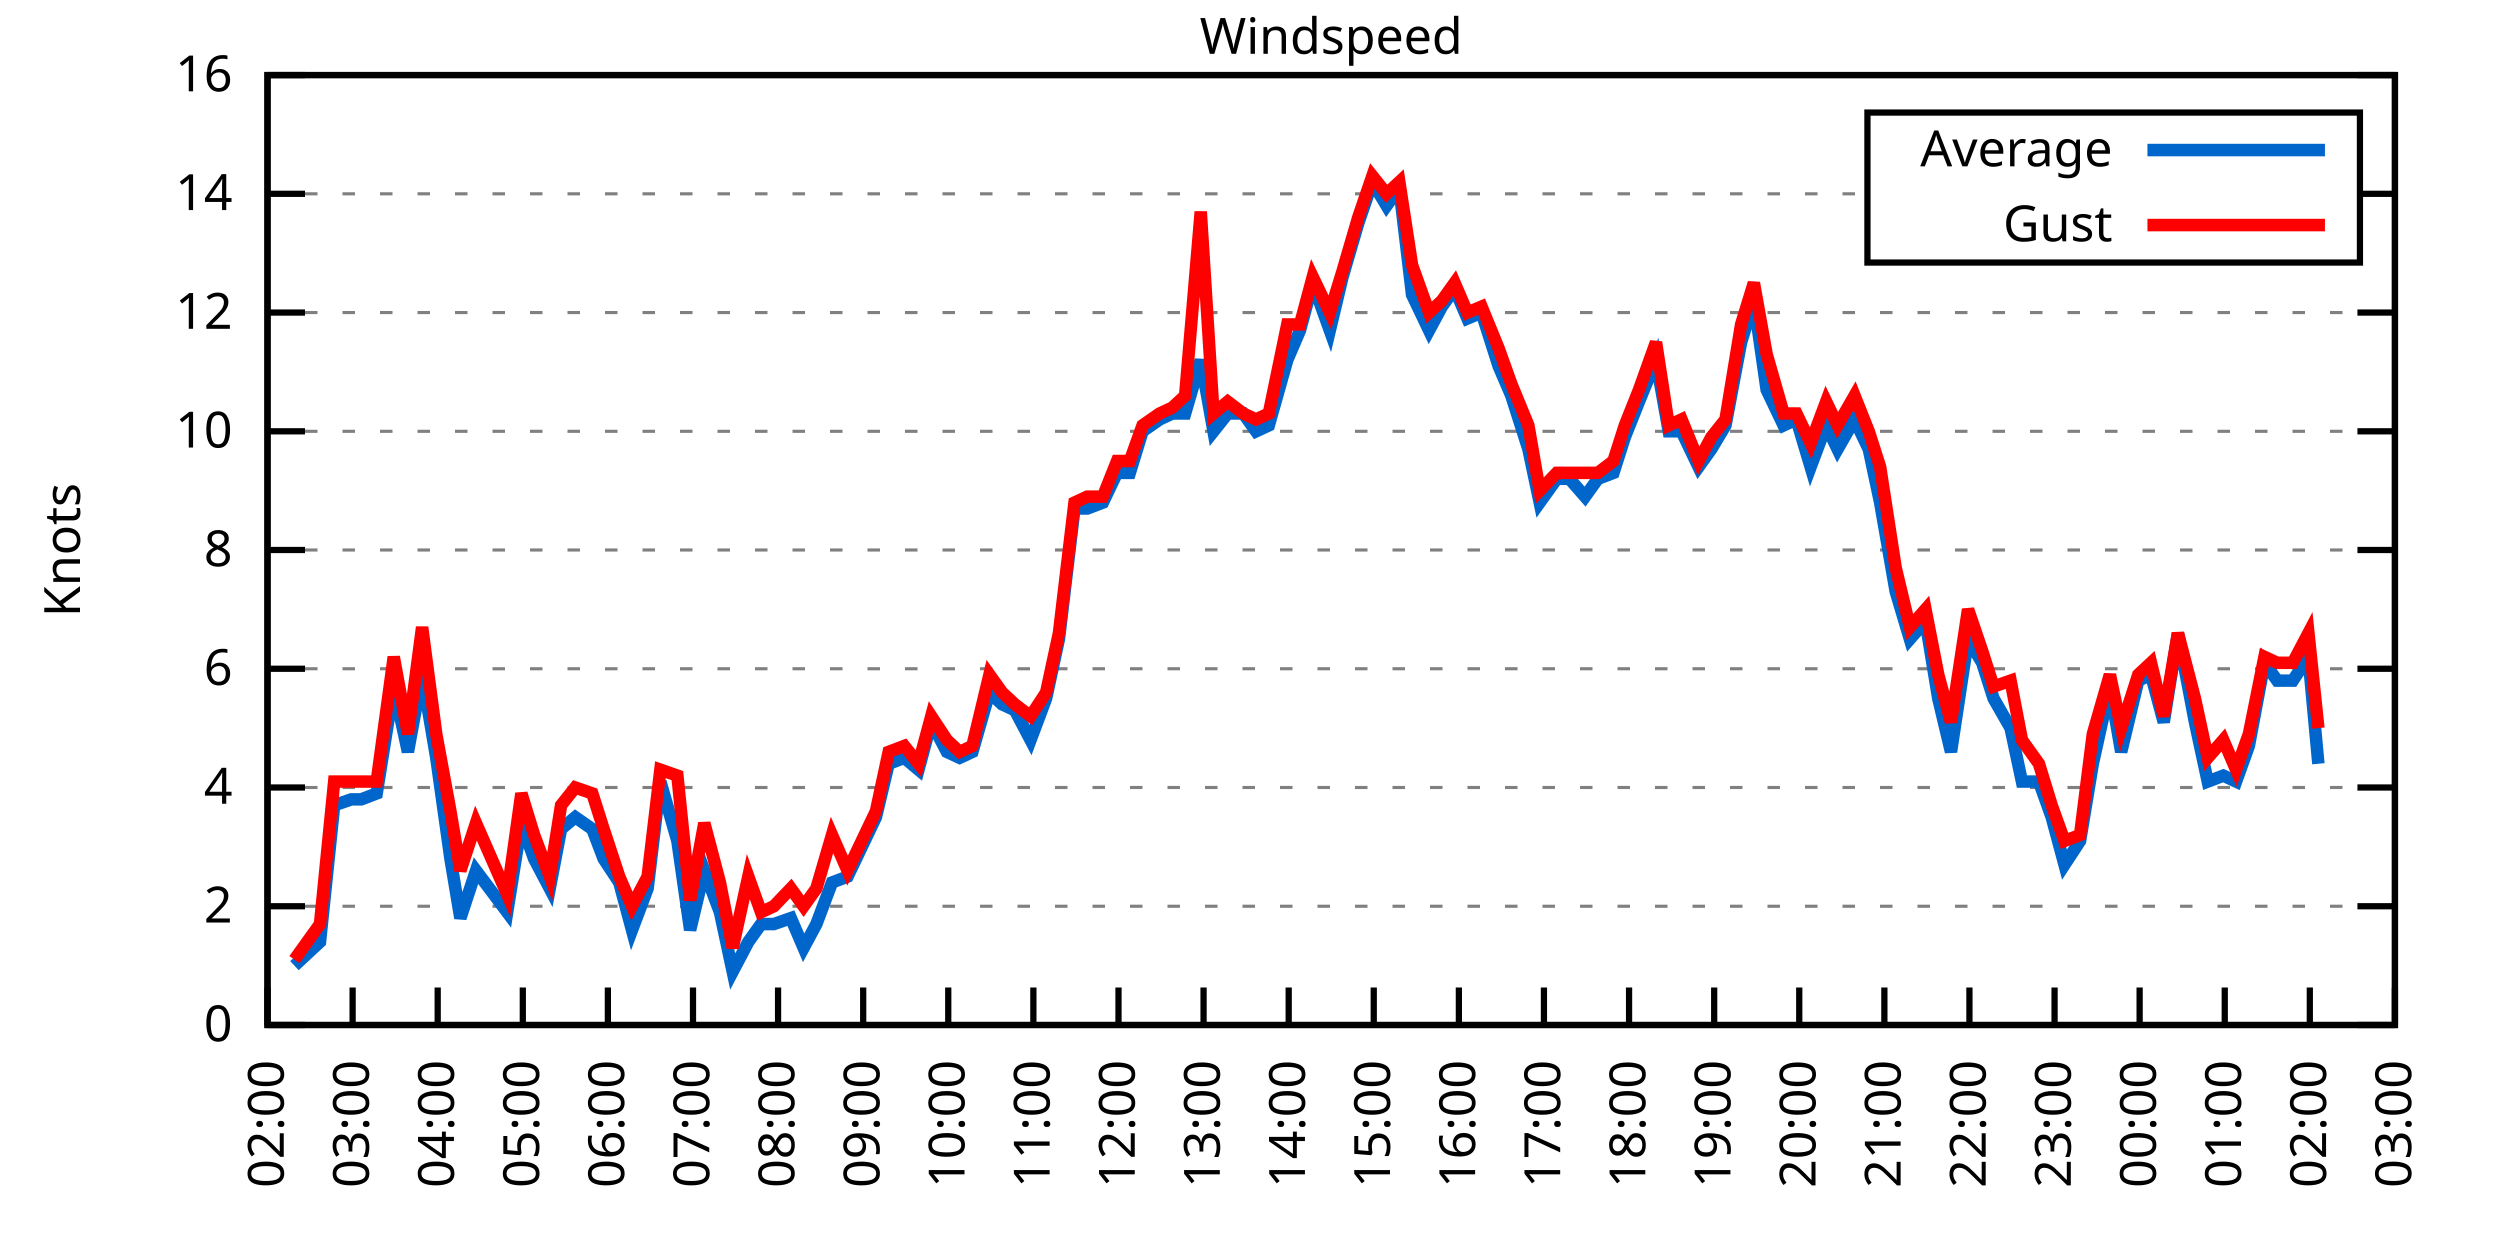
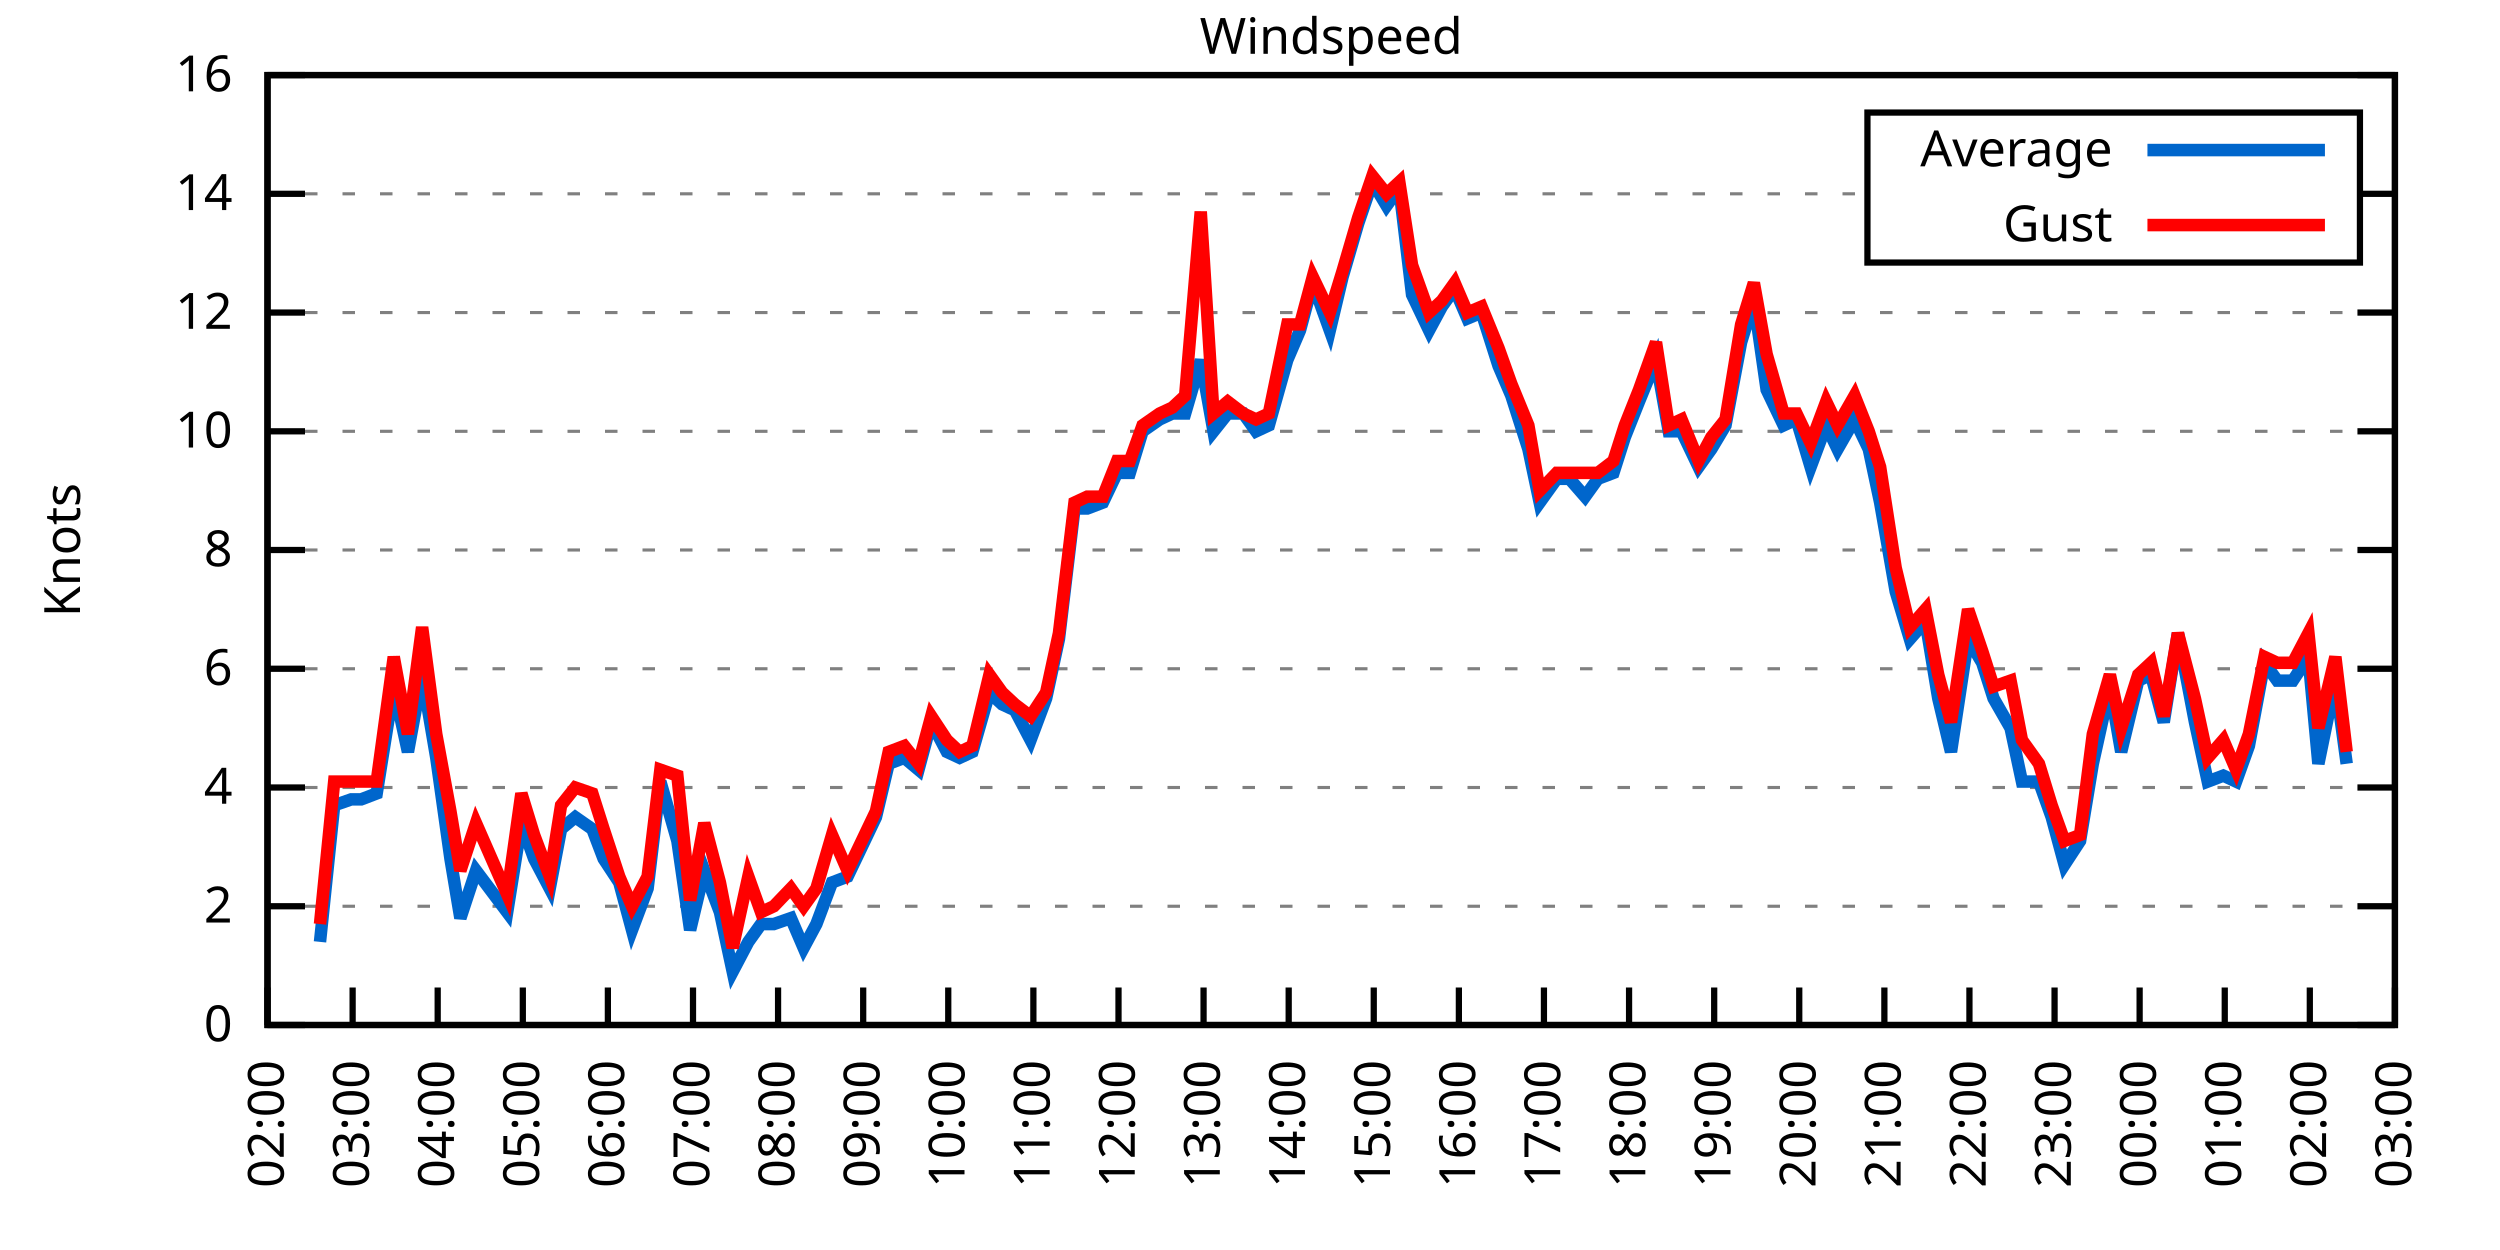
<svg xmlns="http://www.w3.org/2000/svg" xmlns:xlink="http://www.w3.org/1999/xlink" width="400" height="200" viewBox="0 0 400 200">
  <g id="gnuplot_canvas">
    <rect x="0" y="0" width="400" height="200" fill="none" />
    <defs>
      <circle id="gpDot" r="0.5" stroke-width="0.5" stroke="currentColor" />
      <path id="gpPt0" stroke-width="0.333" stroke="currentColor" d="M-1,0 h2 M0,-1 v2" />
      <path id="gpPt1" stroke-width="0.333" stroke="currentColor" d="M-1,-1 L1,1 M1,-1 L-1,1" />
      <path id="gpPt2" stroke-width="0.333" stroke="currentColor" d="M-1,0 L1,0 M0,-1 L0,1 M-1,-1 L1,1 M-1,1 L1,-1" />
      <rect id="gpPt3" stroke-width="0.333" stroke="currentColor" x="-1" y="-1" width="2" height="2" />
      <rect id="gpPt4" stroke-width="0.333" stroke="currentColor" fill="currentColor" x="-1" y="-1" width="2" height="2" />
      <circle id="gpPt5" stroke-width="0.333" stroke="currentColor" cx="0" cy="0" r="1" />
      <use xlink:href="#gpPt5" id="gpPt6" fill="currentColor" stroke="none" />
      <path id="gpPt7" stroke-width="0.333" stroke="currentColor" d="M0,-1.33 L-1.33,0.67 L1.33,0.67 z" />
      <use xlink:href="#gpPt7" id="gpPt8" fill="currentColor" stroke="none" />
      <use xlink:href="#gpPt7" id="gpPt9" stroke="currentColor" transform="rotate(180)" />
      <use xlink:href="#gpPt9" id="gpPt10" fill="currentColor" stroke="none" />
      <use xlink:href="#gpPt3" id="gpPt11" stroke="currentColor" transform="rotate(45)" />
      <use xlink:href="#gpPt11" id="gpPt12" fill="currentColor" stroke="none" />
      <path id="gpPt13" stroke-width="0.333" stroke="currentColor" d="M0,1.330 L1.265,0.411 L0.782,-1.067 L-0.782,-1.076 L-1.265,0.411 z" />
      <use xlink:href="#gpPt13" id="gpPt14" fill="currentColor" stroke="none" />
      <filter id="textbox" filterUnits="objectBoundingBox" x="0" y="0" height="1" width="1">
        <feFlood flood-color="white" flood-opacity="1" result="bgnd" />
        <feComposite in="SourceGraphic" in2="bgnd" operator="atop" />
      </filter>
      <filter id="greybox" filterUnits="objectBoundingBox" x="0" y="0" height="1" width="1">
        <feFlood flood-color="lightgrey" flood-opacity="1" result="grey" />
        <feComposite in="SourceGraphic" in2="grey" operator="atop" />
      </filter>
    </defs>
    <g fill="none" color="white" stroke="currentColor" stroke-width="1.00" stroke-linecap="butt" stroke-linejoin="miter">
</g>
    <g fill="none" color="black" stroke="currentColor" stroke-width="1.00" stroke-linecap="butt" stroke-linejoin="miter">
      <g stroke="none" shape-rendering="crispEdges">
        <polygon fill="rgb(255, 255, 255)" points="42.80,164.00 383.18,164.00 383.18,12.02 42.80,12.02 " />
      </g>
    </g>
    <g fill="none" color="black" stroke="currentColor" stroke-width="1.00" stroke-linecap="butt" stroke-linejoin="miter">
</g>
    <g fill="none" color="black" stroke="black" stroke-width="0.50" stroke-linecap="butt" stroke-linejoin="miter">
</g>
    <g fill="none" color="gray" stroke="currentColor" stroke-width="0.50" stroke-linecap="butt" stroke-linejoin="miter">
      <path stroke="gray" stroke-dasharray="2,4" class="gridline" d="M42.80,164.00 L383.19,164.00  " />
    </g>
    <g fill="none" color="gray" stroke="gray" stroke-width="1.00" stroke-linecap="butt" stroke-linejoin="miter">
</g>
    <g fill="none" color="black" stroke="currentColor" stroke-width="1.00" stroke-linecap="butt" stroke-linejoin="miter">
      <path stroke="black" d="M42.80,164.00 L48.80,164.00 M383.19,164.00 L377.19,164.00  " />
      <g transform="translate(37.20,166.60)" stroke="none" fill="black" font-family="Sans" font-size="8.00" text-anchor="end">
        <text>
          <tspan font-family="Sans"> 0</tspan>
        </text>
      </g>
    </g>
    <g fill="none" color="black" stroke="currentColor" stroke-width="1.00" stroke-linecap="butt" stroke-linejoin="miter">
</g>
    <g fill="none" color="black" stroke="black" stroke-width="0.50" stroke-linecap="butt" stroke-linejoin="miter">
</g>
    <g fill="none" color="gray" stroke="currentColor" stroke-width="0.50" stroke-linecap="butt" stroke-linejoin="miter">
      <path stroke="gray" stroke-dasharray="2,4" class="gridline" d="M42.80,145.00 L383.19,145.00  " />
    </g>
    <g fill="none" color="gray" stroke="gray" stroke-width="1.00" stroke-linecap="butt" stroke-linejoin="miter">
</g>
    <g fill="none" color="black" stroke="currentColor" stroke-width="1.00" stroke-linecap="butt" stroke-linejoin="miter">
      <path stroke="black" d="M42.80,145.00 L48.80,145.00 M383.19,145.00 L377.19,145.00  " />
      <g transform="translate(37.20,147.60)" stroke="none" fill="black" font-family="Sans" font-size="8.00" text-anchor="end">
        <text>
          <tspan font-family="Sans"> 2</tspan>
        </text>
      </g>
    </g>
    <g fill="none" color="black" stroke="currentColor" stroke-width="1.00" stroke-linecap="butt" stroke-linejoin="miter">
</g>
    <g fill="none" color="black" stroke="black" stroke-width="0.50" stroke-linecap="butt" stroke-linejoin="miter">
</g>
    <g fill="none" color="gray" stroke="currentColor" stroke-width="0.50" stroke-linecap="butt" stroke-linejoin="miter">
      <path stroke="gray" stroke-dasharray="2,4" class="gridline" d="M42.80,126.00 L383.19,126.00  " />
    </g>
    <g fill="none" color="gray" stroke="gray" stroke-width="1.00" stroke-linecap="butt" stroke-linejoin="miter">
</g>
    <g fill="none" color="black" stroke="currentColor" stroke-width="1.00" stroke-linecap="butt" stroke-linejoin="miter">
      <path stroke="black" d="M42.80,126.00 L48.80,126.00 M383.19,126.00 L377.19,126.00  " />
      <g transform="translate(37.20,128.60)" stroke="none" fill="black" font-family="Sans" font-size="8.00" text-anchor="end">
        <text>
          <tspan font-family="Sans"> 4</tspan>
        </text>
      </g>
    </g>
    <g fill="none" color="black" stroke="currentColor" stroke-width="1.00" stroke-linecap="butt" stroke-linejoin="miter">
</g>
    <g fill="none" color="black" stroke="black" stroke-width="0.50" stroke-linecap="butt" stroke-linejoin="miter">
</g>
    <g fill="none" color="gray" stroke="currentColor" stroke-width="0.50" stroke-linecap="butt" stroke-linejoin="miter">
      <path stroke="gray" stroke-dasharray="2,4" class="gridline" d="M42.80,107.00 L383.19,107.00  " />
    </g>
    <g fill="none" color="gray" stroke="gray" stroke-width="1.00" stroke-linecap="butt" stroke-linejoin="miter">
</g>
    <g fill="none" color="black" stroke="currentColor" stroke-width="1.00" stroke-linecap="butt" stroke-linejoin="miter">
      <path stroke="black" d="M42.80,107.00 L48.80,107.00 M383.19,107.00 L377.19,107.00  " />
      <g transform="translate(37.20,109.60)" stroke="none" fill="black" font-family="Sans" font-size="8.00" text-anchor="end">
        <text>
          <tspan font-family="Sans"> 6</tspan>
        </text>
      </g>
    </g>
    <g fill="none" color="black" stroke="currentColor" stroke-width="1.00" stroke-linecap="butt" stroke-linejoin="miter">
</g>
    <g fill="none" color="black" stroke="black" stroke-width="0.50" stroke-linecap="butt" stroke-linejoin="miter">
</g>
    <g fill="none" color="gray" stroke="currentColor" stroke-width="0.50" stroke-linecap="butt" stroke-linejoin="miter">
      <path stroke="gray" stroke-dasharray="2,4" class="gridline" d="M42.80,88.00 L383.19,88.00  " />
    </g>
    <g fill="none" color="gray" stroke="gray" stroke-width="1.00" stroke-linecap="butt" stroke-linejoin="miter">
</g>
    <g fill="none" color="black" stroke="currentColor" stroke-width="1.00" stroke-linecap="butt" stroke-linejoin="miter">
      <path stroke="black" d="M42.80,88.00 L48.80,88.00 M383.19,88.00 L377.19,88.00  " />
      <g transform="translate(37.20,90.60)" stroke="none" fill="black" font-family="Sans" font-size="8.00" text-anchor="end">
        <text>
          <tspan font-family="Sans"> 8</tspan>
        </text>
      </g>
    </g>
    <g fill="none" color="black" stroke="currentColor" stroke-width="1.00" stroke-linecap="butt" stroke-linejoin="miter">
</g>
    <g fill="none" color="black" stroke="black" stroke-width="0.50" stroke-linecap="butt" stroke-linejoin="miter">
</g>
    <g fill="none" color="gray" stroke="currentColor" stroke-width="0.50" stroke-linecap="butt" stroke-linejoin="miter">
      <path stroke="gray" stroke-dasharray="2,4" class="gridline" d="M42.80,69.01 L383.19,69.01  " />
    </g>
    <g fill="none" color="gray" stroke="gray" stroke-width="1.00" stroke-linecap="butt" stroke-linejoin="miter">
</g>
    <g fill="none" color="black" stroke="currentColor" stroke-width="1.00" stroke-linecap="butt" stroke-linejoin="miter">
      <path stroke="black" d="M42.80,69.01 L48.80,69.01 M383.19,69.01 L377.19,69.01  " />
      <g transform="translate(37.20,71.61)" stroke="none" fill="black" font-family="Sans" font-size="8.00" text-anchor="end">
        <text>
          <tspan font-family="Sans"> 10</tspan>
        </text>
      </g>
    </g>
    <g fill="none" color="black" stroke="currentColor" stroke-width="1.00" stroke-linecap="butt" stroke-linejoin="miter">
</g>
    <g fill="none" color="black" stroke="black" stroke-width="0.50" stroke-linecap="butt" stroke-linejoin="miter">
</g>
    <g fill="none" color="gray" stroke="currentColor" stroke-width="0.50" stroke-linecap="butt" stroke-linejoin="miter">
      <path stroke="gray" stroke-dasharray="2,4" class="gridline" d="M42.80,50.01 L383.19,50.01  " />
    </g>
    <g fill="none" color="gray" stroke="gray" stroke-width="1.00" stroke-linecap="butt" stroke-linejoin="miter">
</g>
    <g fill="none" color="black" stroke="currentColor" stroke-width="1.00" stroke-linecap="butt" stroke-linejoin="miter">
      <path stroke="black" d="M42.80,50.01 L48.80,50.01 M383.19,50.01 L377.19,50.01  " />
      <g transform="translate(37.20,52.61)" stroke="none" fill="black" font-family="Sans" font-size="8.00" text-anchor="end">
        <text>
          <tspan font-family="Sans"> 12</tspan>
        </text>
      </g>
    </g>
    <g fill="none" color="black" stroke="currentColor" stroke-width="1.00" stroke-linecap="butt" stroke-linejoin="miter">
</g>
    <g fill="none" color="black" stroke="black" stroke-width="0.50" stroke-linecap="butt" stroke-linejoin="miter">
</g>
    <g fill="none" color="gray" stroke="currentColor" stroke-width="0.50" stroke-linecap="butt" stroke-linejoin="miter">
      <path stroke="gray" stroke-dasharray="2,4" class="gridline" d="M42.80,31.01 L298.79,31.01 M377.59,31.01 L383.19,31.01  " />
    </g>
    <g fill="none" color="gray" stroke="gray" stroke-width="1.00" stroke-linecap="butt" stroke-linejoin="miter">
</g>
    <g fill="none" color="black" stroke="currentColor" stroke-width="1.00" stroke-linecap="butt" stroke-linejoin="miter">
      <path stroke="black" d="M42.80,31.01 L48.80,31.01 M383.19,31.01 L377.19,31.01  " />
      <g transform="translate(37.20,33.61)" stroke="none" fill="black" font-family="Sans" font-size="8.00" text-anchor="end">
        <text>
          <tspan font-family="Sans"> 14</tspan>
        </text>
      </g>
    </g>
    <g fill="none" color="black" stroke="currentColor" stroke-width="1.00" stroke-linecap="butt" stroke-linejoin="miter">
</g>
    <g fill="none" color="black" stroke="black" stroke-width="0.50" stroke-linecap="butt" stroke-linejoin="miter">
</g>
    <g fill="none" color="gray" stroke="currentColor" stroke-width="0.50" stroke-linecap="butt" stroke-linejoin="miter">
      <path stroke="gray" stroke-dasharray="2,4" class="gridline" d="M42.80,12.01 L383.19,12.01  " />
    </g>
    <g fill="none" color="gray" stroke="gray" stroke-width="1.00" stroke-linecap="butt" stroke-linejoin="miter">
</g>
    <g fill="none" color="black" stroke="currentColor" stroke-width="1.00" stroke-linecap="butt" stroke-linejoin="miter">
      <path stroke="black" d="M42.80,12.01 L48.80,12.01 M383.19,12.01 L377.19,12.01  " />
      <g transform="translate(37.20,14.61)" stroke="none" fill="black" font-family="Sans" font-size="8.00" text-anchor="end">
        <text>
          <tspan font-family="Sans"> 16</tspan>
        </text>
      </g>
    </g>
    <g fill="none" color="black" stroke="currentColor" stroke-width="1.00" stroke-linecap="butt" stroke-linejoin="miter">
      <path stroke="black" d="M42.80,164.00 L42.80,158.00  " />
      <g transform="translate(45.40,169.60) rotate(270.00)" stroke="none" fill="black" font-family="Sans" font-size="8.00" text-anchor="end">
        <text>
          <tspan font-family="Sans">02:00</tspan>
        </text>
      </g>
    </g>
    <g fill="none" color="black" stroke="currentColor" stroke-width="1.00" stroke-linecap="butt" stroke-linejoin="miter">
      <path stroke="black" d="M56.42,164.00 L56.42,158.00  " />
      <g transform="translate(59.02,169.60) rotate(270.00)" stroke="none" fill="black" font-family="Sans" font-size="8.00" text-anchor="end">
        <text>
          <tspan font-family="Sans">03:00</tspan>
        </text>
      </g>
    </g>
    <g fill="none" color="black" stroke="currentColor" stroke-width="1.00" stroke-linecap="butt" stroke-linejoin="miter">
      <path stroke="black" d="M70.03,164.00 L70.03,158.00  " />
      <g transform="translate(72.63,169.60) rotate(270.00)" stroke="none" fill="black" font-family="Sans" font-size="8.00" text-anchor="end">
        <text>
          <tspan font-family="Sans">04:00</tspan>
        </text>
      </g>
    </g>
    <g fill="none" color="black" stroke="currentColor" stroke-width="1.00" stroke-linecap="butt" stroke-linejoin="miter">
      <path stroke="black" d="M83.65,164.00 L83.65,158.00  " />
      <g transform="translate(86.25,169.60) rotate(270.00)" stroke="none" fill="black" font-family="Sans" font-size="8.00" text-anchor="end">
        <text>
          <tspan font-family="Sans">05:00</tspan>
        </text>
      </g>
    </g>
    <g fill="none" color="black" stroke="currentColor" stroke-width="1.00" stroke-linecap="butt" stroke-linejoin="miter">
      <path stroke="black" d="M97.26,164.00 L97.26,158.00  " />
      <g transform="translate(99.86,169.60) rotate(270.00)" stroke="none" fill="black" font-family="Sans" font-size="8.00" text-anchor="end">
        <text>
          <tspan font-family="Sans">06:00</tspan>
        </text>
      </g>
    </g>
    <g fill="none" color="black" stroke="currentColor" stroke-width="1.00" stroke-linecap="butt" stroke-linejoin="miter">
      <path stroke="black" d="M110.88,164.00 L110.88,158.00  " />
      <g transform="translate(113.48,169.60) rotate(270.00)" stroke="none" fill="black" font-family="Sans" font-size="8.00" text-anchor="end">
        <text>
          <tspan font-family="Sans">07:00</tspan>
        </text>
      </g>
    </g>
    <g fill="none" color="black" stroke="currentColor" stroke-width="1.00" stroke-linecap="butt" stroke-linejoin="miter">
      <path stroke="black" d="M124.49,164.00 L124.49,158.00  " />
      <g transform="translate(127.09,169.60) rotate(270.00)" stroke="none" fill="black" font-family="Sans" font-size="8.00" text-anchor="end">
        <text>
          <tspan font-family="Sans">08:00</tspan>
        </text>
      </g>
    </g>
    <g fill="none" color="black" stroke="currentColor" stroke-width="1.00" stroke-linecap="butt" stroke-linejoin="miter">
      <path stroke="black" d="M138.11,164.00 L138.11,158.00  " />
      <g transform="translate(140.71,169.60) rotate(270.00)" stroke="none" fill="black" font-family="Sans" font-size="8.00" text-anchor="end">
        <text>
          <tspan font-family="Sans">09:00</tspan>
        </text>
      </g>
    </g>
    <g fill="none" color="black" stroke="currentColor" stroke-width="1.00" stroke-linecap="butt" stroke-linejoin="miter">
      <path stroke="black" d="M151.72,164.00 L151.72,158.00  " />
      <g transform="translate(154.32,169.60) rotate(270.00)" stroke="none" fill="black" font-family="Sans" font-size="8.00" text-anchor="end">
        <text>
          <tspan font-family="Sans">10:00</tspan>
        </text>
      </g>
    </g>
    <g fill="none" color="black" stroke="currentColor" stroke-width="1.00" stroke-linecap="butt" stroke-linejoin="miter">
      <path stroke="black" d="M165.34,164.00 L165.34,158.00  " />
      <g transform="translate(167.94,169.60) rotate(270.00)" stroke="none" fill="black" font-family="Sans" font-size="8.00" text-anchor="end">
        <text>
          <tspan font-family="Sans">11:00</tspan>
        </text>
      </g>
    </g>
    <g fill="none" color="black" stroke="currentColor" stroke-width="1.00" stroke-linecap="butt" stroke-linejoin="miter">
      <path stroke="black" d="M178.96,164.00 L178.96,158.00  " />
      <g transform="translate(181.56,169.60) rotate(270.00)" stroke="none" fill="black" font-family="Sans" font-size="8.00" text-anchor="end">
        <text>
          <tspan font-family="Sans">12:00</tspan>
        </text>
      </g>
    </g>
    <g fill="none" color="black" stroke="currentColor" stroke-width="1.00" stroke-linecap="butt" stroke-linejoin="miter">
      <path stroke="black" d="M192.57,164.00 L192.57,158.00  " />
      <g transform="translate(195.17,169.60) rotate(270.00)" stroke="none" fill="black" font-family="Sans" font-size="8.00" text-anchor="end">
        <text>
          <tspan font-family="Sans">13:00</tspan>
        </text>
      </g>
    </g>
    <g fill="none" color="black" stroke="currentColor" stroke-width="1.00" stroke-linecap="butt" stroke-linejoin="miter">
      <path stroke="black" d="M206.19,164.00 L206.19,158.00  " />
      <g transform="translate(208.79,169.60) rotate(270.00)" stroke="none" fill="black" font-family="Sans" font-size="8.00" text-anchor="end">
        <text>
          <tspan font-family="Sans">14:00</tspan>
        </text>
      </g>
    </g>
    <g fill="none" color="black" stroke="currentColor" stroke-width="1.00" stroke-linecap="butt" stroke-linejoin="miter">
      <path stroke="black" d="M219.80,164.00 L219.80,158.00  " />
      <g transform="translate(222.40,169.60) rotate(270.00)" stroke="none" fill="black" font-family="Sans" font-size="8.00" text-anchor="end">
        <text>
          <tspan font-family="Sans">15:00</tspan>
        </text>
      </g>
    </g>
    <g fill="none" color="black" stroke="currentColor" stroke-width="1.00" stroke-linecap="butt" stroke-linejoin="miter">
      <path stroke="black" d="M233.42,164.00 L233.42,158.00  " />
      <g transform="translate(236.02,169.60) rotate(270.00)" stroke="none" fill="black" font-family="Sans" font-size="8.00" text-anchor="end">
        <text>
          <tspan font-family="Sans">16:00</tspan>
        </text>
      </g>
    </g>
    <g fill="none" color="black" stroke="currentColor" stroke-width="1.00" stroke-linecap="butt" stroke-linejoin="miter">
      <path stroke="black" d="M247.03,164.00 L247.03,158.00  " />
      <g transform="translate(249.63,169.60) rotate(270.00)" stroke="none" fill="black" font-family="Sans" font-size="8.00" text-anchor="end">
        <text>
          <tspan font-family="Sans">17:00</tspan>
        </text>
      </g>
    </g>
    <g fill="none" color="black" stroke="currentColor" stroke-width="1.00" stroke-linecap="butt" stroke-linejoin="miter">
      <path stroke="black" d="M260.65,164.00 L260.65,158.00  " />
      <g transform="translate(263.25,169.60) rotate(270.00)" stroke="none" fill="black" font-family="Sans" font-size="8.00" text-anchor="end">
        <text>
          <tspan font-family="Sans">18:00</tspan>
        </text>
      </g>
    </g>
    <g fill="none" color="black" stroke="currentColor" stroke-width="1.00" stroke-linecap="butt" stroke-linejoin="miter">
      <path stroke="black" d="M274.27,164.00 L274.27,158.00  " />
      <g transform="translate(276.87,169.60) rotate(270.00)" stroke="none" fill="black" font-family="Sans" font-size="8.00" text-anchor="end">
        <text>
          <tspan font-family="Sans">19:00</tspan>
        </text>
      </g>
    </g>
    <g fill="none" color="black" stroke="currentColor" stroke-width="1.00" stroke-linecap="butt" stroke-linejoin="miter">
      <path stroke="black" d="M287.88,164.00 L287.88,158.00  " />
      <g transform="translate(290.48,169.60) rotate(270.00)" stroke="none" fill="black" font-family="Sans" font-size="8.00" text-anchor="end">
        <text>
          <tspan font-family="Sans">20:00</tspan>
        </text>
      </g>
    </g>
    <g fill="none" color="black" stroke="currentColor" stroke-width="1.00" stroke-linecap="butt" stroke-linejoin="miter">
      <path stroke="black" d="M301.50,164.00 L301.50,158.00  " />
      <g transform="translate(304.10,169.60) rotate(270.00)" stroke="none" fill="black" font-family="Sans" font-size="8.00" text-anchor="end">
        <text>
          <tspan font-family="Sans">21:00</tspan>
        </text>
      </g>
    </g>
    <g fill="none" color="black" stroke="currentColor" stroke-width="1.00" stroke-linecap="butt" stroke-linejoin="miter">
      <path stroke="black" d="M315.11,164.00 L315.11,158.00  " />
      <g transform="translate(317.71,169.60) rotate(270.00)" stroke="none" fill="black" font-family="Sans" font-size="8.00" text-anchor="end">
        <text>
          <tspan font-family="Sans">22:00</tspan>
        </text>
      </g>
    </g>
    <g fill="none" color="black" stroke="currentColor" stroke-width="1.00" stroke-linecap="butt" stroke-linejoin="miter">
      <path stroke="black" d="M328.73,164.00 L328.73,158.00  " />
      <g transform="translate(331.33,169.60) rotate(270.00)" stroke="none" fill="black" font-family="Sans" font-size="8.00" text-anchor="end">
        <text>
          <tspan font-family="Sans">23:00</tspan>
        </text>
      </g>
    </g>
    <g fill="none" color="black" stroke="currentColor" stroke-width="1.00" stroke-linecap="butt" stroke-linejoin="miter">
      <path stroke="black" d="M342.34,164.00 L342.34,158.00  " />
      <g transform="translate(344.94,169.60) rotate(270.00)" stroke="none" fill="black" font-family="Sans" font-size="8.00" text-anchor="end">
        <text>
          <tspan font-family="Sans">00:00</tspan>
        </text>
      </g>
    </g>
    <g fill="none" color="black" stroke="currentColor" stroke-width="1.00" stroke-linecap="butt" stroke-linejoin="miter">
      <path stroke="black" d="M355.96,164.00 L355.96,158.00  " />
      <g transform="translate(358.56,169.60) rotate(270.00)" stroke="none" fill="black" font-family="Sans" font-size="8.00" text-anchor="end">
        <text>
          <tspan font-family="Sans">01:00</tspan>
        </text>
      </g>
    </g>
    <g fill="none" color="black" stroke="currentColor" stroke-width="1.00" stroke-linecap="butt" stroke-linejoin="miter">
      <path stroke="black" d="M369.57,164.00 L369.57,158.00  " />
      <g transform="translate(372.17,169.60) rotate(270.00)" stroke="none" fill="black" font-family="Sans" font-size="8.00" text-anchor="end">
        <text>
          <tspan font-family="Sans">02:00</tspan>
        </text>
      </g>
    </g>
    <g fill="none" color="black" stroke="currentColor" stroke-width="1.00" stroke-linecap="butt" stroke-linejoin="miter">
      <path stroke="black" d="M383.19,164.00 L383.19,158.00  " />
      <g transform="translate(385.79,169.60) rotate(270.00)" stroke="none" fill="black" font-family="Sans" font-size="8.00" text-anchor="end">
        <text>
          <tspan font-family="Sans">03:00</tspan>
        </text>
      </g>
    </g>
    <g fill="none" color="black" stroke="currentColor" stroke-width="1.00" stroke-linecap="butt" stroke-linejoin="miter">
</g>
    <g fill="none" color="black" stroke="currentColor" stroke-width="1.00" stroke-linecap="butt" stroke-linejoin="miter">
      <path stroke="black" d="M42.80,12.01 L42.80,164.00 L383.19,164.00 L383.19,12.01 L42.80,12.01 Z  " />
    </g>
    <g fill="none" color="black" stroke="currentColor" stroke-width="1.00" stroke-linecap="butt" stroke-linejoin="miter">
</g>
    <g fill="none" color="black" stroke="currentColor" stroke-width="1.00" stroke-linecap="butt" stroke-linejoin="miter">
      <path stroke="black" d="M298.79,42.01 L298.79,18.01 L377.59,18.01 L377.59,42.01 L298.79,42.01 Z  " />
    </g>
    <g id="Windspeed_plot_1">
      <g fill="none" color="white" stroke="black" stroke-width="2.00" stroke-linecap="butt" stroke-linejoin="miter">
</g>
      <g fill="none" color="black" stroke="currentColor" stroke-width="2.00" stroke-linecap="butt" stroke-linejoin="miter">
        <g transform="translate(337.99,26.61)" stroke="none" fill="black" font-family="Sans" font-size="8.00" text-anchor="end">
          <text>
            <tspan font-family="Sans">Average</tspan>
          </text>
        </g>
      </g>
      <g fill="none" color="black" stroke="currentColor" stroke-width="2.00" stroke-linecap="butt" stroke-linejoin="miter">
-         <path stroke="rgb(  0, 102, 204)" d="M343.59,24.01 L371.99,24.01 M47.11,154.50 L51.20,150.70 L53.47,128.85 L56.19,127.90 L57.78,127.90 L60.27,126.95   L63.00,109.85 L65.27,120.30 L67.54,107.95 L69.80,121.25 L72.07,137.40 L73.66,146.90 L76.16,139.30 L81.15,145.95   L83.42,131.70 L85.46,137.40 L87.96,142.15 L89.77,132.65 L92.04,130.75 L94.77,132.65 L96.58,137.40 L99.08,141.20   L101.12,148.80 L103.62,142.15 L105.66,125.05 L108.38,134.55 L110.42,148.80 L112.69,139.30 L115.19,145.95 L117.23,155.45   L119.73,150.70 L121.77,147.85 L123.81,147.85 L126.54,146.90 L128.58,151.65 L130.62,147.85 L133.12,141.20 L135.61,140.25   L137.43,136.45 L140.15,130.75 L142.19,122.20 L144.69,121.25 L146.96,123.15 L149.00,115.55 L151.50,120.30 L153.54,121.25   L155.58,120.30 L158.31,110.80 L160.35,112.70 L162.39,113.65 L164.89,118.40 L167.38,111.75 L169.43,102.25 L171.92,81.36   L173.96,81.36 L176.46,80.41 L178.73,75.66 L180.77,75.66 L182.81,69.01 L185.54,67.11 L187.58,66.16 L189.62,66.16   L192.12,57.61 L194.16,69.01 L196.43,66.16 L198.93,66.16 L200.97,69.01 L203.01,68.06 L205.96,57.61 L208.00,52.86   L210.04,45.26 L212.77,52.86 L214.81,44.31 L217.31,35.76 L219.58,29.11 L221.85,32.91 L223.89,30.06 L225.93,47.16   L228.65,52.86 L230.70,49.06 L232.74,46.21 L234.78,50.96 L237.05,50.01 L239.77,58.56 L241.81,63.31 L244.54,71.86   L246.35,80.41 L249.08,76.61 L251.12,76.61 L253.61,79.46 L255.66,76.61 L258.15,75.66 L259.97,69.96 L262.24,64.26   L264.96,57.61 L267.00,69.01 L269.05,69.01 L271.77,74.71 L273.81,71.86 L276.08,68.06 L278.58,54.76 L280.62,48.11   L282.66,62.36 L285.38,68.06 L287.43,67.11 L289.70,74.71 L292.19,68.06 L294.01,71.86 L296.73,67.11 L299.00,71.86   L300.82,80.41 L303.31,94.65 L305.58,102.25 L308.08,99.40 L310.12,111.75 L312.16,120.30 L314.89,102.25 L317.15,106.05   L318.97,111.75 L321.69,116.50 L323.51,125.05 L326.23,125.05 L328.27,130.75 L330.32,138.35 L332.81,134.55 L334.85,122.20   L337.58,109.85 L339.39,120.30 L342.12,108.90 L344.16,107.95 L346.20,115.55 L348.47,101.30 L351.19,115.55 L353.24,125.05   L355.73,124.10 L357.77,125.05 L359.82,119.35 L362.31,106.05 L364.36,108.90 L366.85,108.90 L369.35,105.10 L370.94,122.20    " />
+         <path stroke="rgb(  0, 102, 204)" d="M343.59,24.01 L371.99,24.01 M51.20,150.70 L53.47,128.85 L56.19,127.90 L57.78,127.90 L60.27,126.95 L63.00,109.85   L65.27,120.30 L67.54,107.95 L69.80,121.25 L72.07,137.40 L73.66,146.90 L76.16,139.30 L81.15,145.95 L83.42,131.70   L85.46,137.40 L87.96,142.15 L89.77,132.65 L92.04,130.75 L94.77,132.65 L96.58,137.40 L99.08,141.20 L101.12,148.80   L103.62,142.15 L105.66,125.05 L108.38,134.55 L110.42,148.80 L112.69,139.30 L115.19,145.95 L117.23,155.45 L119.73,150.70   L121.77,147.85 L123.81,147.85 L126.54,146.90 L128.58,151.65 L130.62,147.85 L133.12,141.20 L135.61,140.25 L137.43,136.45   L140.15,130.75 L142.19,122.20 L144.69,121.25 L146.96,123.15 L149.00,115.55 L151.50,120.30 L153.54,121.25 L155.58,120.30   L158.31,110.80 L160.35,112.70 L162.39,113.65 L164.89,118.40 L167.38,111.75 L169.43,102.25 L171.92,81.36 L173.96,81.36   L176.46,80.41 L178.73,75.66 L180.77,75.66 L182.81,69.01 L185.54,67.11 L187.58,66.16 L189.62,66.16 L192.12,57.61   L194.16,69.01 L196.43,66.16 L198.93,66.16 L200.97,69.01 L203.01,68.06 L205.96,57.61 L208.00,52.86 L210.04,45.26   L212.77,52.86 L214.81,44.31 L217.31,35.76 L219.58,29.11 L221.85,32.91 L223.89,30.06 L225.93,47.16 L228.65,52.86   L230.70,49.06 L232.74,46.21 L234.78,50.96 L237.05,50.01 L239.77,58.56 L241.81,63.31 L244.54,71.86 L246.35,80.41   L249.08,76.61 L251.12,76.61 L253.61,79.46 L255.66,76.61 L258.15,75.66 L259.97,69.96 L262.24,64.26 L264.96,57.61   L267.00,69.01 L269.05,69.01 L271.77,74.71 L273.81,71.86 L276.08,68.06 L278.58,54.76 L280.62,48.11 L282.66,62.36   L285.38,68.06 L287.43,67.11 L289.70,74.71 L292.19,68.06 L294.01,71.86 L296.73,67.11 L299.00,71.86 L300.82,80.41   L303.31,94.65 L305.58,102.25 L308.08,99.40 L310.12,111.75 L312.16,120.30 L314.89,102.25 L317.15,106.05 L318.97,111.75   L321.69,116.50 L323.51,125.05 L326.23,125.05 L328.27,130.75 L330.32,138.35 L332.81,134.55 L334.85,122.20 L337.58,109.85   L339.39,120.30 L342.12,108.90 L344.16,107.95 L346.20,115.55 L348.47,101.30 L351.19,115.55 L353.24,125.05 L355.73,124.10   L357.77,125.05 L359.82,119.35 L362.31,106.05 L364.36,108.90 L366.85,108.90 L369.35,105.10 L370.94,122.20 L373.66,108.90   L375.47,122.20  " />
      </g>
    </g>
    <g id="Windspeed_plot_2">
      <g fill="none" color="black" stroke="currentColor" stroke-width="2.00" stroke-linecap="butt" stroke-linejoin="miter">
        <g transform="translate(337.99,38.61)" stroke="none" fill="black" font-family="Sans" font-size="8.00" text-anchor="end">
          <text>
            <tspan font-family="Sans">Gust</tspan>
          </text>
        </g>
      </g>
      <g fill="none" color="black" stroke="currentColor" stroke-width="2.00" stroke-linecap="butt" stroke-linejoin="miter">
-         <path stroke="rgb(255,   0,   0)" d="M343.59,36.01 L371.99,36.01 M47.11,153.55 L51.20,147.85 L53.47,125.05 L56.19,125.05 L57.78,125.05 L60.27,125.05   L63.00,105.10 L65.27,117.45 L67.54,100.35 L69.80,117.45 L72.07,129.80 L73.66,139.30 L76.16,131.70 L81.15,143.10   L83.42,126.95 L85.46,133.60 L87.96,140.25 L89.77,128.85 L92.04,126.00 L94.77,126.95 L96.58,132.65 L99.08,140.25   L101.12,145.00 L103.62,140.25 L105.66,123.15 L108.38,124.10 L110.42,144.05 L112.69,131.70 L115.19,141.20 L117.23,151.65   L119.73,140.25 L121.77,145.95 L123.81,145.00 L126.54,142.15 L128.58,145.00 L130.62,142.15 L133.12,133.60 L135.61,139.30   L137.43,135.50 L140.15,129.80 L142.19,120.30 L144.69,119.35 L146.96,122.20 L149.00,114.60 L151.50,118.40 L153.54,120.30   L155.58,119.35 L158.31,107.95 L160.35,110.80 L162.39,112.70 L164.89,114.60 L167.38,110.80 L169.43,101.30 L171.92,80.41   L173.96,79.46 L176.46,79.46 L178.73,73.76 L180.77,73.76 L182.81,68.06 L185.54,66.16 L187.58,65.21 L189.62,63.31   L192.12,33.86 L194.16,66.16 L196.43,64.26 L198.93,66.16 L200.97,67.11 L203.01,66.16 L205.96,51.91 L208.00,51.91   L210.04,44.31 L212.77,50.01 L214.81,43.36 L217.31,34.81 L219.58,28.16 L221.85,31.01 L223.89,29.11 L225.93,42.41   L228.65,50.01 L230.70,48.11 L232.74,45.26 L234.78,50.01 L237.05,49.06 L239.77,55.71 L241.81,61.41 L244.54,68.06   L246.35,78.51 L249.08,75.66 L251.12,75.66 L253.61,75.66 L255.66,75.66 L258.15,73.76 L259.97,68.06 L262.24,62.36   L264.96,54.76 L267.00,68.06 L269.05,67.11 L271.77,73.76 L273.81,69.96 L276.08,67.11 L278.58,51.91 L280.62,45.26   L282.66,56.66 L285.38,66.16 L287.43,66.16 L289.70,70.91 L292.19,64.26 L294.01,68.06 L296.73,63.31 L299.00,69.01   L300.82,74.71 L303.31,90.85 L305.58,100.35 L308.08,97.50 L310.12,107.95 L312.16,115.55 L314.89,97.50 L317.15,104.15   L318.97,109.85 L321.69,108.90 L323.51,118.40 L326.23,122.20 L328.27,128.85 L330.32,134.55 L332.81,133.60 L334.85,117.45   L337.58,107.95 L339.39,116.50 L342.12,107.95 L344.16,106.05 L346.20,114.60 L348.47,101.30 L351.19,111.75 L353.24,121.25   L355.73,118.40 L357.77,123.15 L359.82,117.45 L362.31,105.10 L364.36,106.05 L366.85,106.05 L369.35,101.30 L370.94,116.50    " />
+         <path stroke="rgb(255,   0,   0)" d="M343.59,36.01 L371.99,36.01 M51.20,147.85 L53.47,125.05 L56.19,125.05 L57.78,125.05 L60.27,125.05 L63.00,105.10   L65.27,117.45 L67.54,100.35 L69.80,117.45 L72.07,129.80 L73.66,139.30 L76.16,131.70 L81.15,143.10 L83.42,126.95   L85.46,133.60 L87.96,140.25 L89.77,128.85 L92.04,126.00 L94.77,126.95 L96.58,132.65 L99.08,140.25 L101.12,145.00   L103.62,140.25 L105.66,123.15 L108.38,124.10 L110.42,144.05 L112.69,131.70 L115.19,141.20 L117.23,151.65 L119.73,140.25   L121.77,145.95 L123.81,145.00 L126.54,142.15 L128.58,145.00 L130.62,142.15 L133.12,133.60 L135.61,139.30 L137.43,135.50   L140.15,129.80 L142.19,120.30 L144.69,119.35 L146.96,122.20 L149.00,114.60 L151.50,118.40 L153.54,120.30 L155.58,119.35   L158.31,107.95 L160.35,110.80 L162.39,112.70 L164.89,114.60 L167.38,110.80 L169.43,101.30 L171.92,80.41 L173.96,79.46   L176.46,79.46 L178.73,73.76 L180.77,73.76 L182.81,68.06 L185.54,66.16 L187.58,65.21 L189.62,63.31 L192.12,33.86   L194.16,66.16 L196.43,64.26 L198.93,66.16 L200.97,67.11 L203.01,66.16 L205.96,51.91 L208.00,51.91 L210.04,44.31   L212.77,50.01 L214.81,43.36 L217.31,34.81 L219.58,28.16 L221.85,31.01 L223.89,29.11 L225.93,42.41 L228.65,50.01   L230.70,48.11 L232.74,45.26 L234.78,50.01 L237.05,49.06 L239.77,55.71 L241.81,61.41 L244.54,68.06 L246.35,78.51   L249.08,75.66 L251.12,75.66 L253.61,75.66 L255.66,75.66 L258.15,73.76 L259.97,68.06 L262.24,62.36 L264.96,54.76   L267.00,68.06 L269.05,67.11 L271.77,73.76 L273.81,69.96 L276.08,67.11 L278.58,51.91 L280.62,45.26 L282.66,56.66   L285.38,66.16 L287.43,66.16 L289.70,70.91 L292.19,64.26 L294.01,68.06 L296.73,63.31 L299.00,69.01 L300.82,74.71   L303.31,90.85 L305.58,100.35 L308.08,97.50 L310.12,107.95 L312.16,115.55 L314.89,97.50 L317.15,104.15 L318.97,109.85   L321.69,108.90 L323.51,118.40 L326.23,122.20 L328.27,128.85 L330.32,134.55 L332.81,133.60 L334.85,117.45 L337.58,107.95   L339.39,116.50 L342.12,107.95 L344.16,106.05 L346.20,114.60 L348.47,101.30 L351.19,111.75 L353.24,121.25 L355.73,118.40   L357.77,123.15 L359.82,117.45 L362.31,105.10 L364.36,106.05 L366.85,106.05 L369.35,101.30 L370.94,116.50 L373.66,105.10   L375.47,120.30  " />
      </g>
    </g>
    <g fill="none" color="black" stroke="currentColor" stroke-width="2.00" stroke-linecap="butt" stroke-linejoin="miter">
</g>
    <g fill="none" color="black" stroke="black" stroke-width="1.00" stroke-linecap="butt" stroke-linejoin="miter">
</g>
    <g fill="none" color="black" stroke="currentColor" stroke-width="1.00" stroke-linecap="butt" stroke-linejoin="miter">
      <path stroke="black" d="M42.80,12.01 L42.80,164.00 L383.19,164.00 L383.19,12.01 L42.80,12.01 Z  " />
      <g transform="translate(12.80,88.01) rotate(270.00)" stroke="none" fill="black" font-family="Sans" font-size="8.00" text-anchor="middle">
        <text>
          <tspan font-family="Sans">Knots</tspan>
        </text>
      </g>
    </g>
    <g fill="none" color="black" stroke="currentColor" stroke-width="1.00" stroke-linecap="butt" stroke-linejoin="miter">
</g>
    <g fill="none" color="black" stroke="currentColor" stroke-width="1.00" stroke-linecap="butt" stroke-linejoin="miter">
      <g transform="translate(212.99,8.61)" stroke="none" fill="black" font-family="Sans" font-size="8.00" text-anchor="middle">
        <text>
          <tspan font-family="Sans">Windspeed</tspan>
        </text>
      </g>
    </g>
    <g fill="none" color="black" stroke="currentColor" stroke-width="1.00" stroke-linecap="butt" stroke-linejoin="miter">
</g>
  </g>
</svg>
